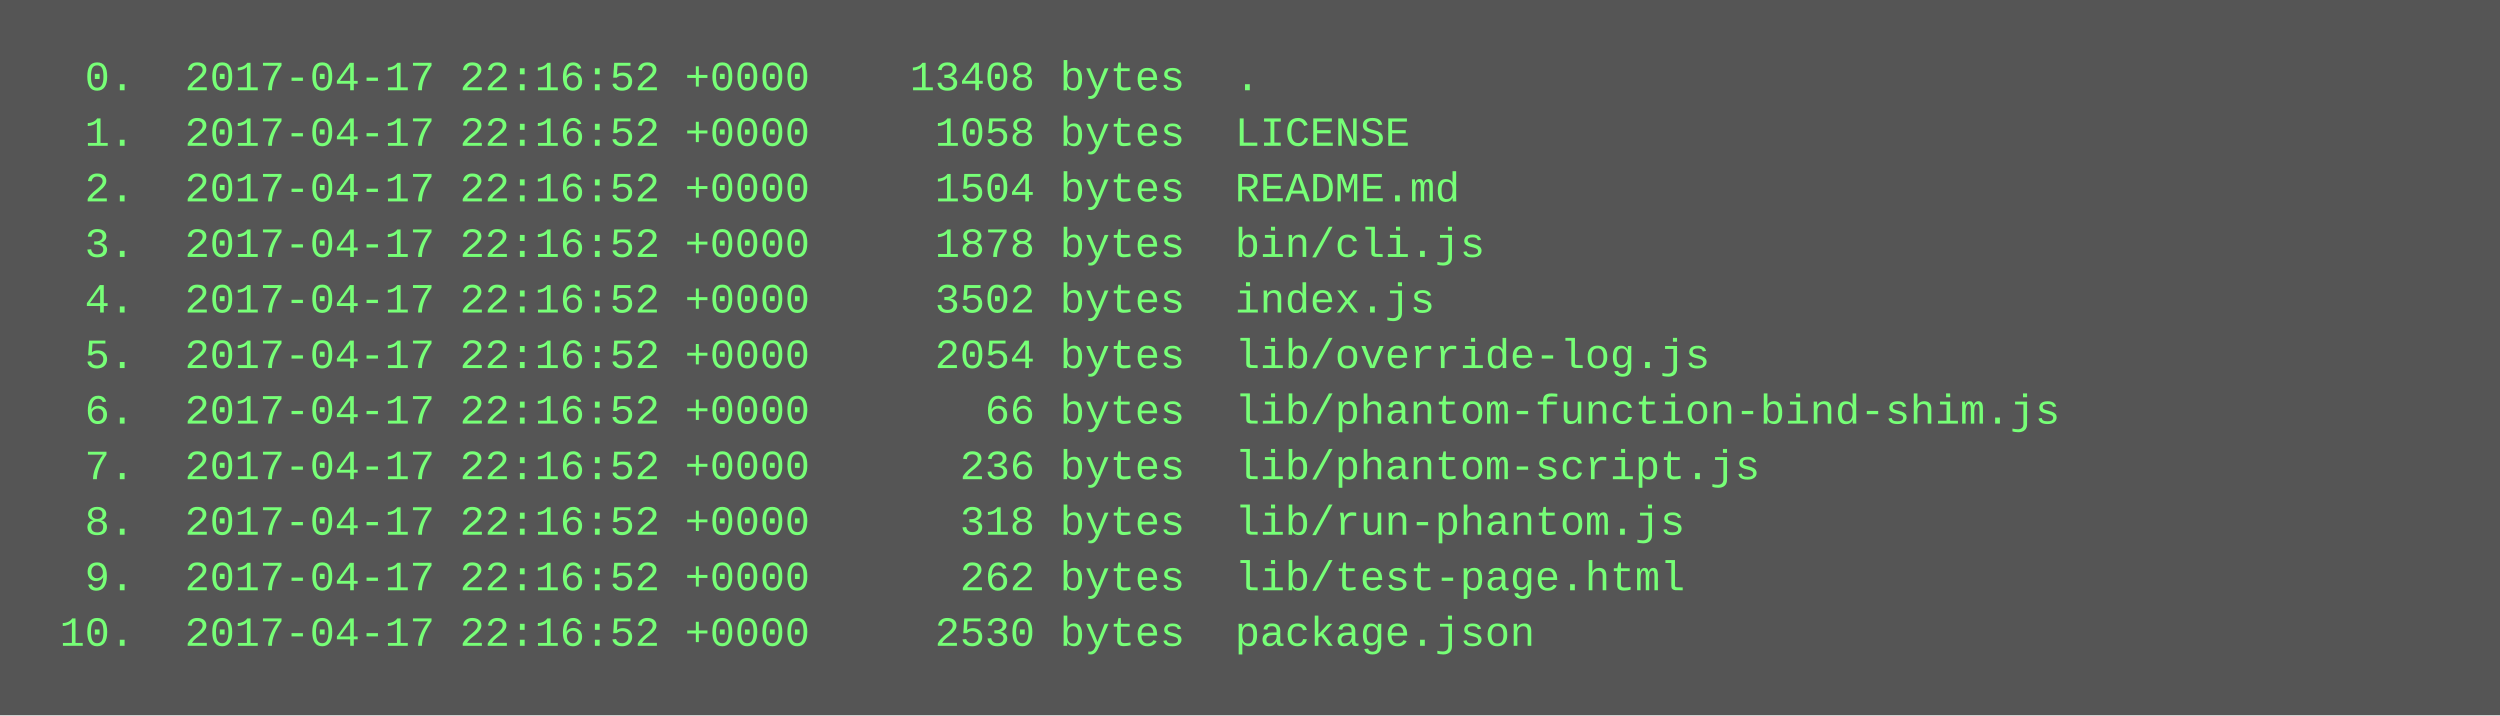
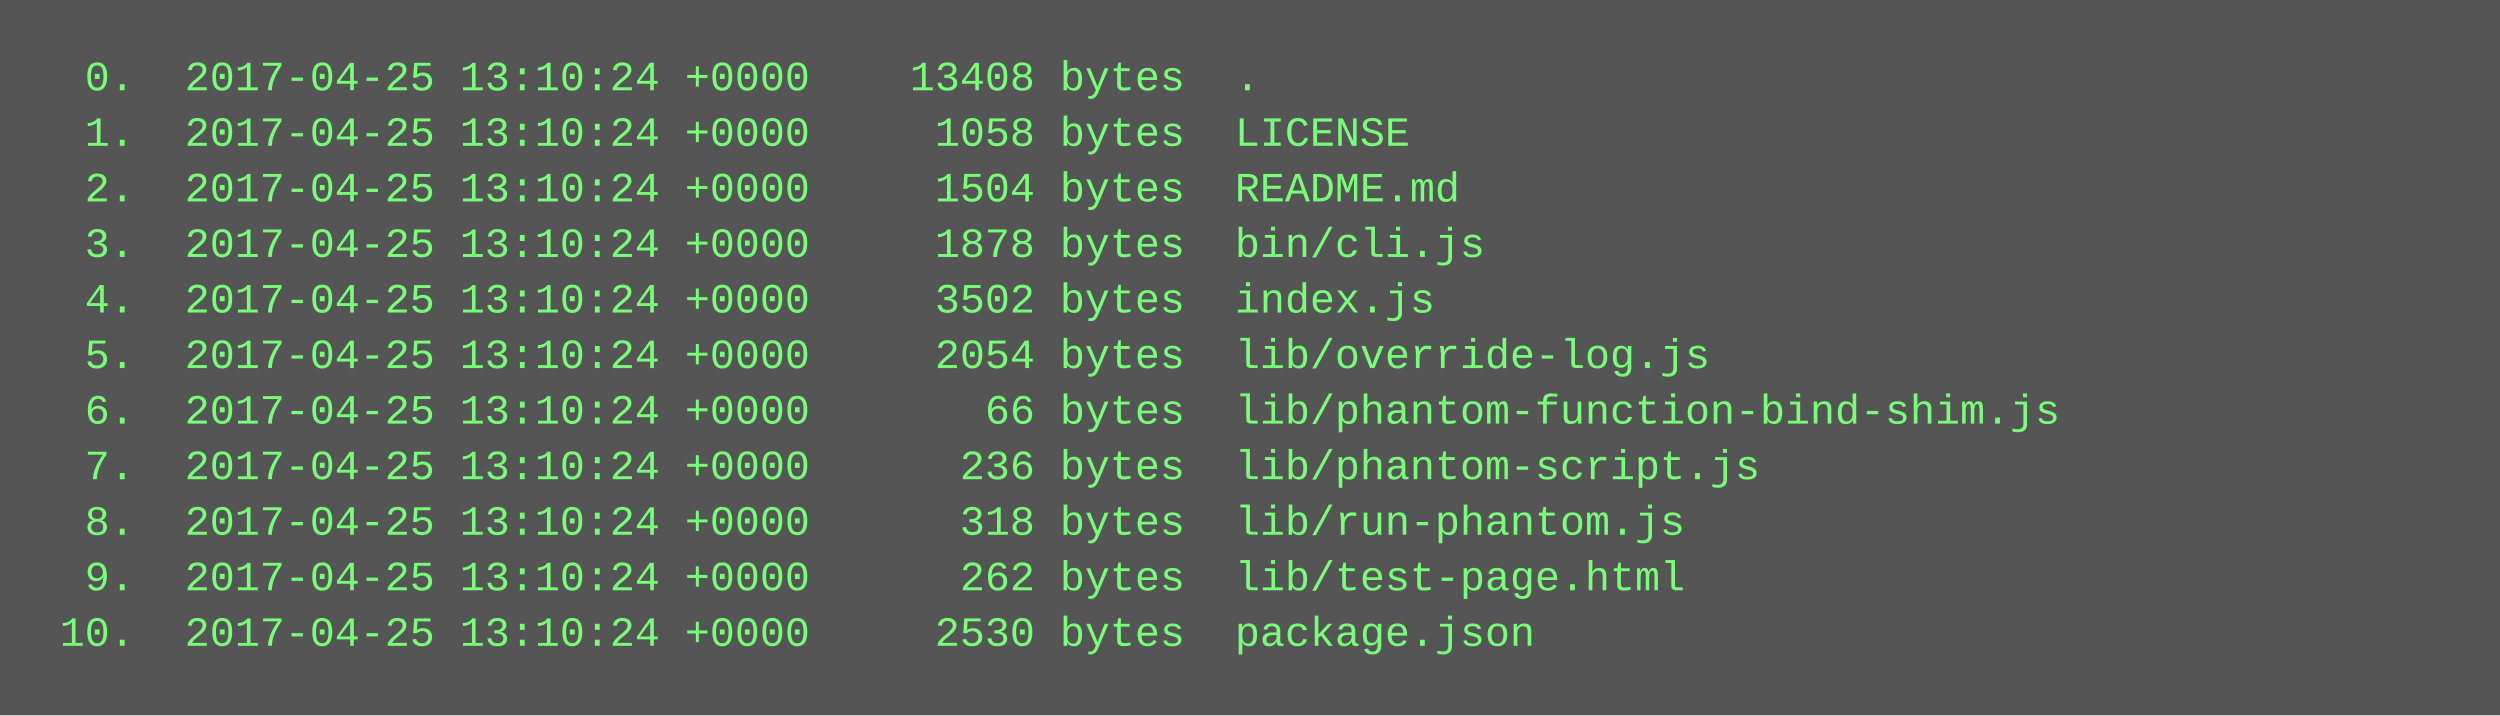
<svg xmlns="http://www.w3.org/2000/svg" height="206" width="720">
  <rect height="206" fill="#555" width="720" />
  <text fill="#7f7" font-family="Courier New" font-size="12" xml:space="preserve">
-     <tspan x="10" y="26">  0.  2017-04-17 22:16:52 +0000    13408 bytes  .</tspan>
-     <tspan x="10" y="42">  1.  2017-04-17 22:16:52 +0000     1058 bytes  LICENSE</tspan>
-     <tspan x="10" y="58">  2.  2017-04-17 22:16:52 +0000     1504 bytes  README.md</tspan>
-     <tspan x="10" y="74">  3.  2017-04-17 22:16:52 +0000     1878 bytes  bin/cli.js</tspan>
-     <tspan x="10" y="90">  4.  2017-04-17 22:16:52 +0000     3502 bytes  index.js</tspan>
-     <tspan x="10" y="106">  5.  2017-04-17 22:16:52 +0000     2054 bytes  lib/override-log.js</tspan>
-     <tspan x="10" y="122">  6.  2017-04-17 22:16:52 +0000       66 bytes  lib/phantom-function-bind-shim.js</tspan>
-     <tspan x="10" y="138">  7.  2017-04-17 22:16:52 +0000      236 bytes  lib/phantom-script.js</tspan>
-     <tspan x="10" y="154">  8.  2017-04-17 22:16:52 +0000      318 bytes  lib/run-phantom.js</tspan>
-     <tspan x="10" y="170">  9.  2017-04-17 22:16:52 +0000      262 bytes  lib/test-page.html</tspan>
-     <tspan x="10" y="186"> 10.  2017-04-17 22:16:52 +0000     2530 bytes  package.json</tspan>
+     <tspan x="10" y="26">  0.  2017-04-25 13:10:24 +0000    13408 bytes  .</tspan>
+     <tspan x="10" y="42">  1.  2017-04-25 13:10:24 +0000     1058 bytes  LICENSE</tspan>
+     <tspan x="10" y="58">  2.  2017-04-25 13:10:24 +0000     1504 bytes  README.md</tspan>
+     <tspan x="10" y="74">  3.  2017-04-25 13:10:24 +0000     1878 bytes  bin/cli.js</tspan>
+     <tspan x="10" y="90">  4.  2017-04-25 13:10:24 +0000     3502 bytes  index.js</tspan>
+     <tspan x="10" y="106">  5.  2017-04-25 13:10:24 +0000     2054 bytes  lib/override-log.js</tspan>
+     <tspan x="10" y="122">  6.  2017-04-25 13:10:24 +0000       66 bytes  lib/phantom-function-bind-shim.js</tspan>
+     <tspan x="10" y="138">  7.  2017-04-25 13:10:24 +0000      236 bytes  lib/phantom-script.js</tspan>
+     <tspan x="10" y="154">  8.  2017-04-25 13:10:24 +0000      318 bytes  lib/run-phantom.js</tspan>
+     <tspan x="10" y="170">  9.  2017-04-25 13:10:24 +0000      262 bytes  lib/test-page.html</tspan>
+     <tspan x="10" y="186"> 10.  2017-04-25 13:10:24 +0000     2530 bytes  package.json</tspan>
  </text>
</svg>
